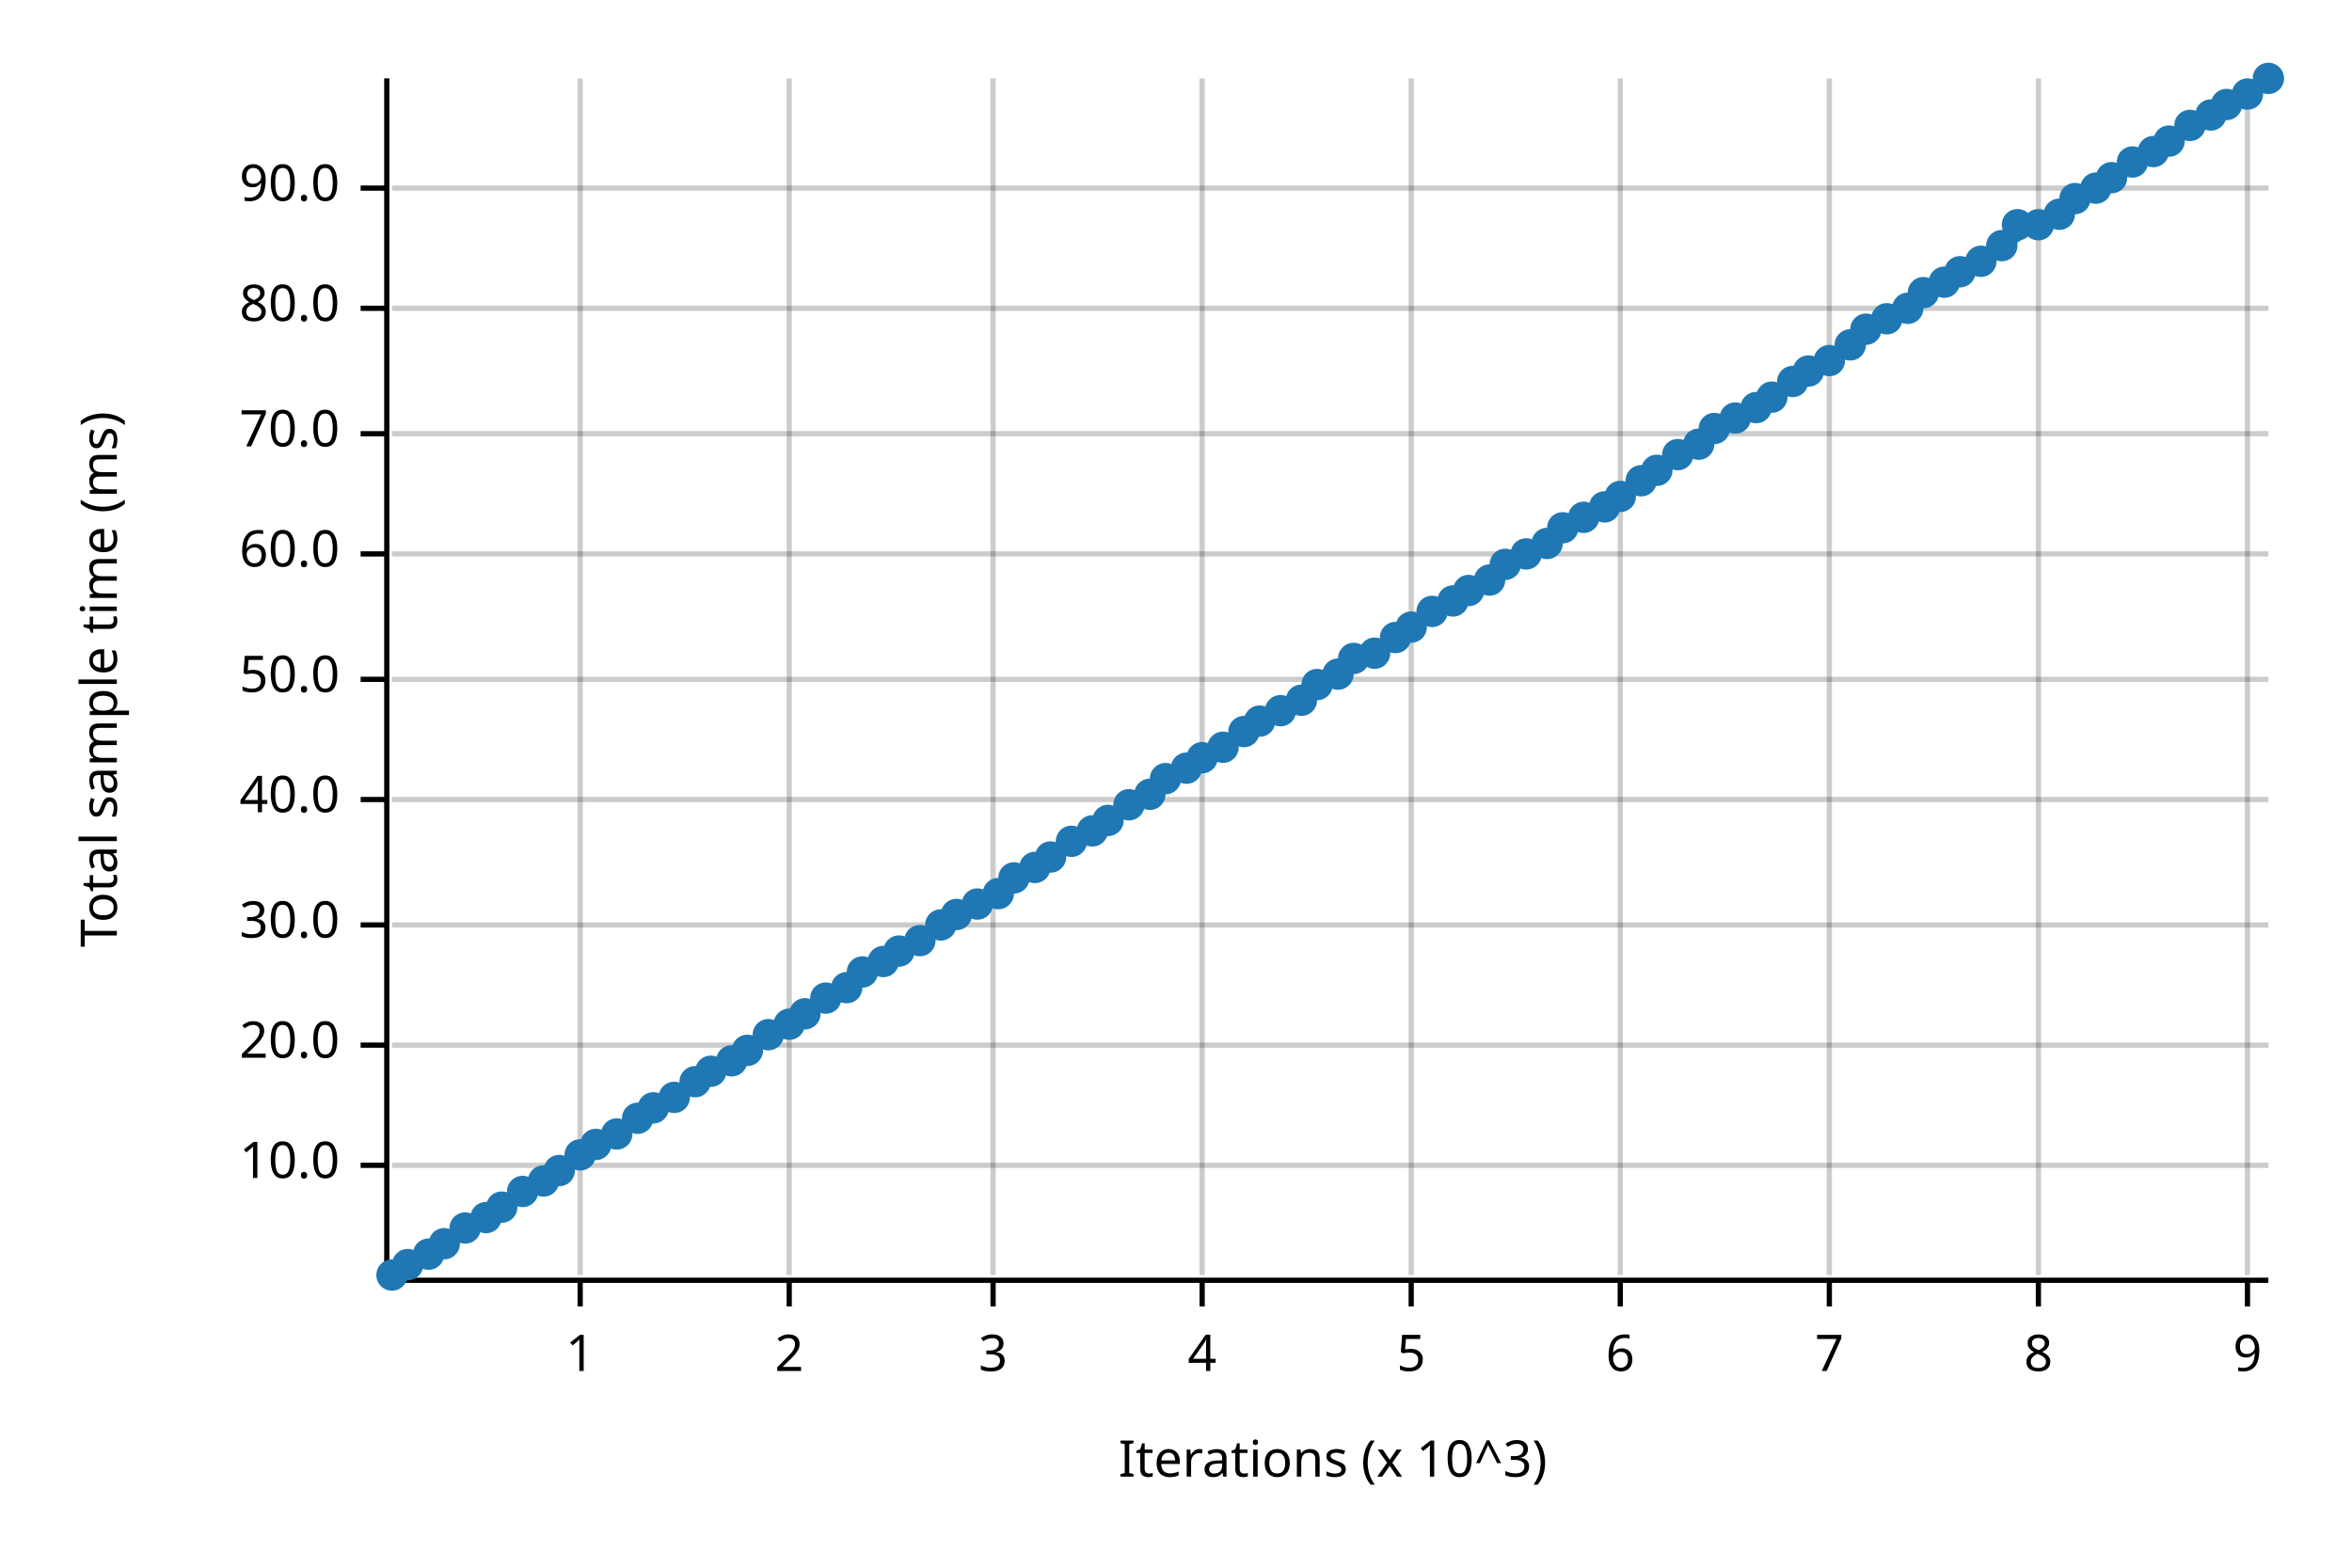
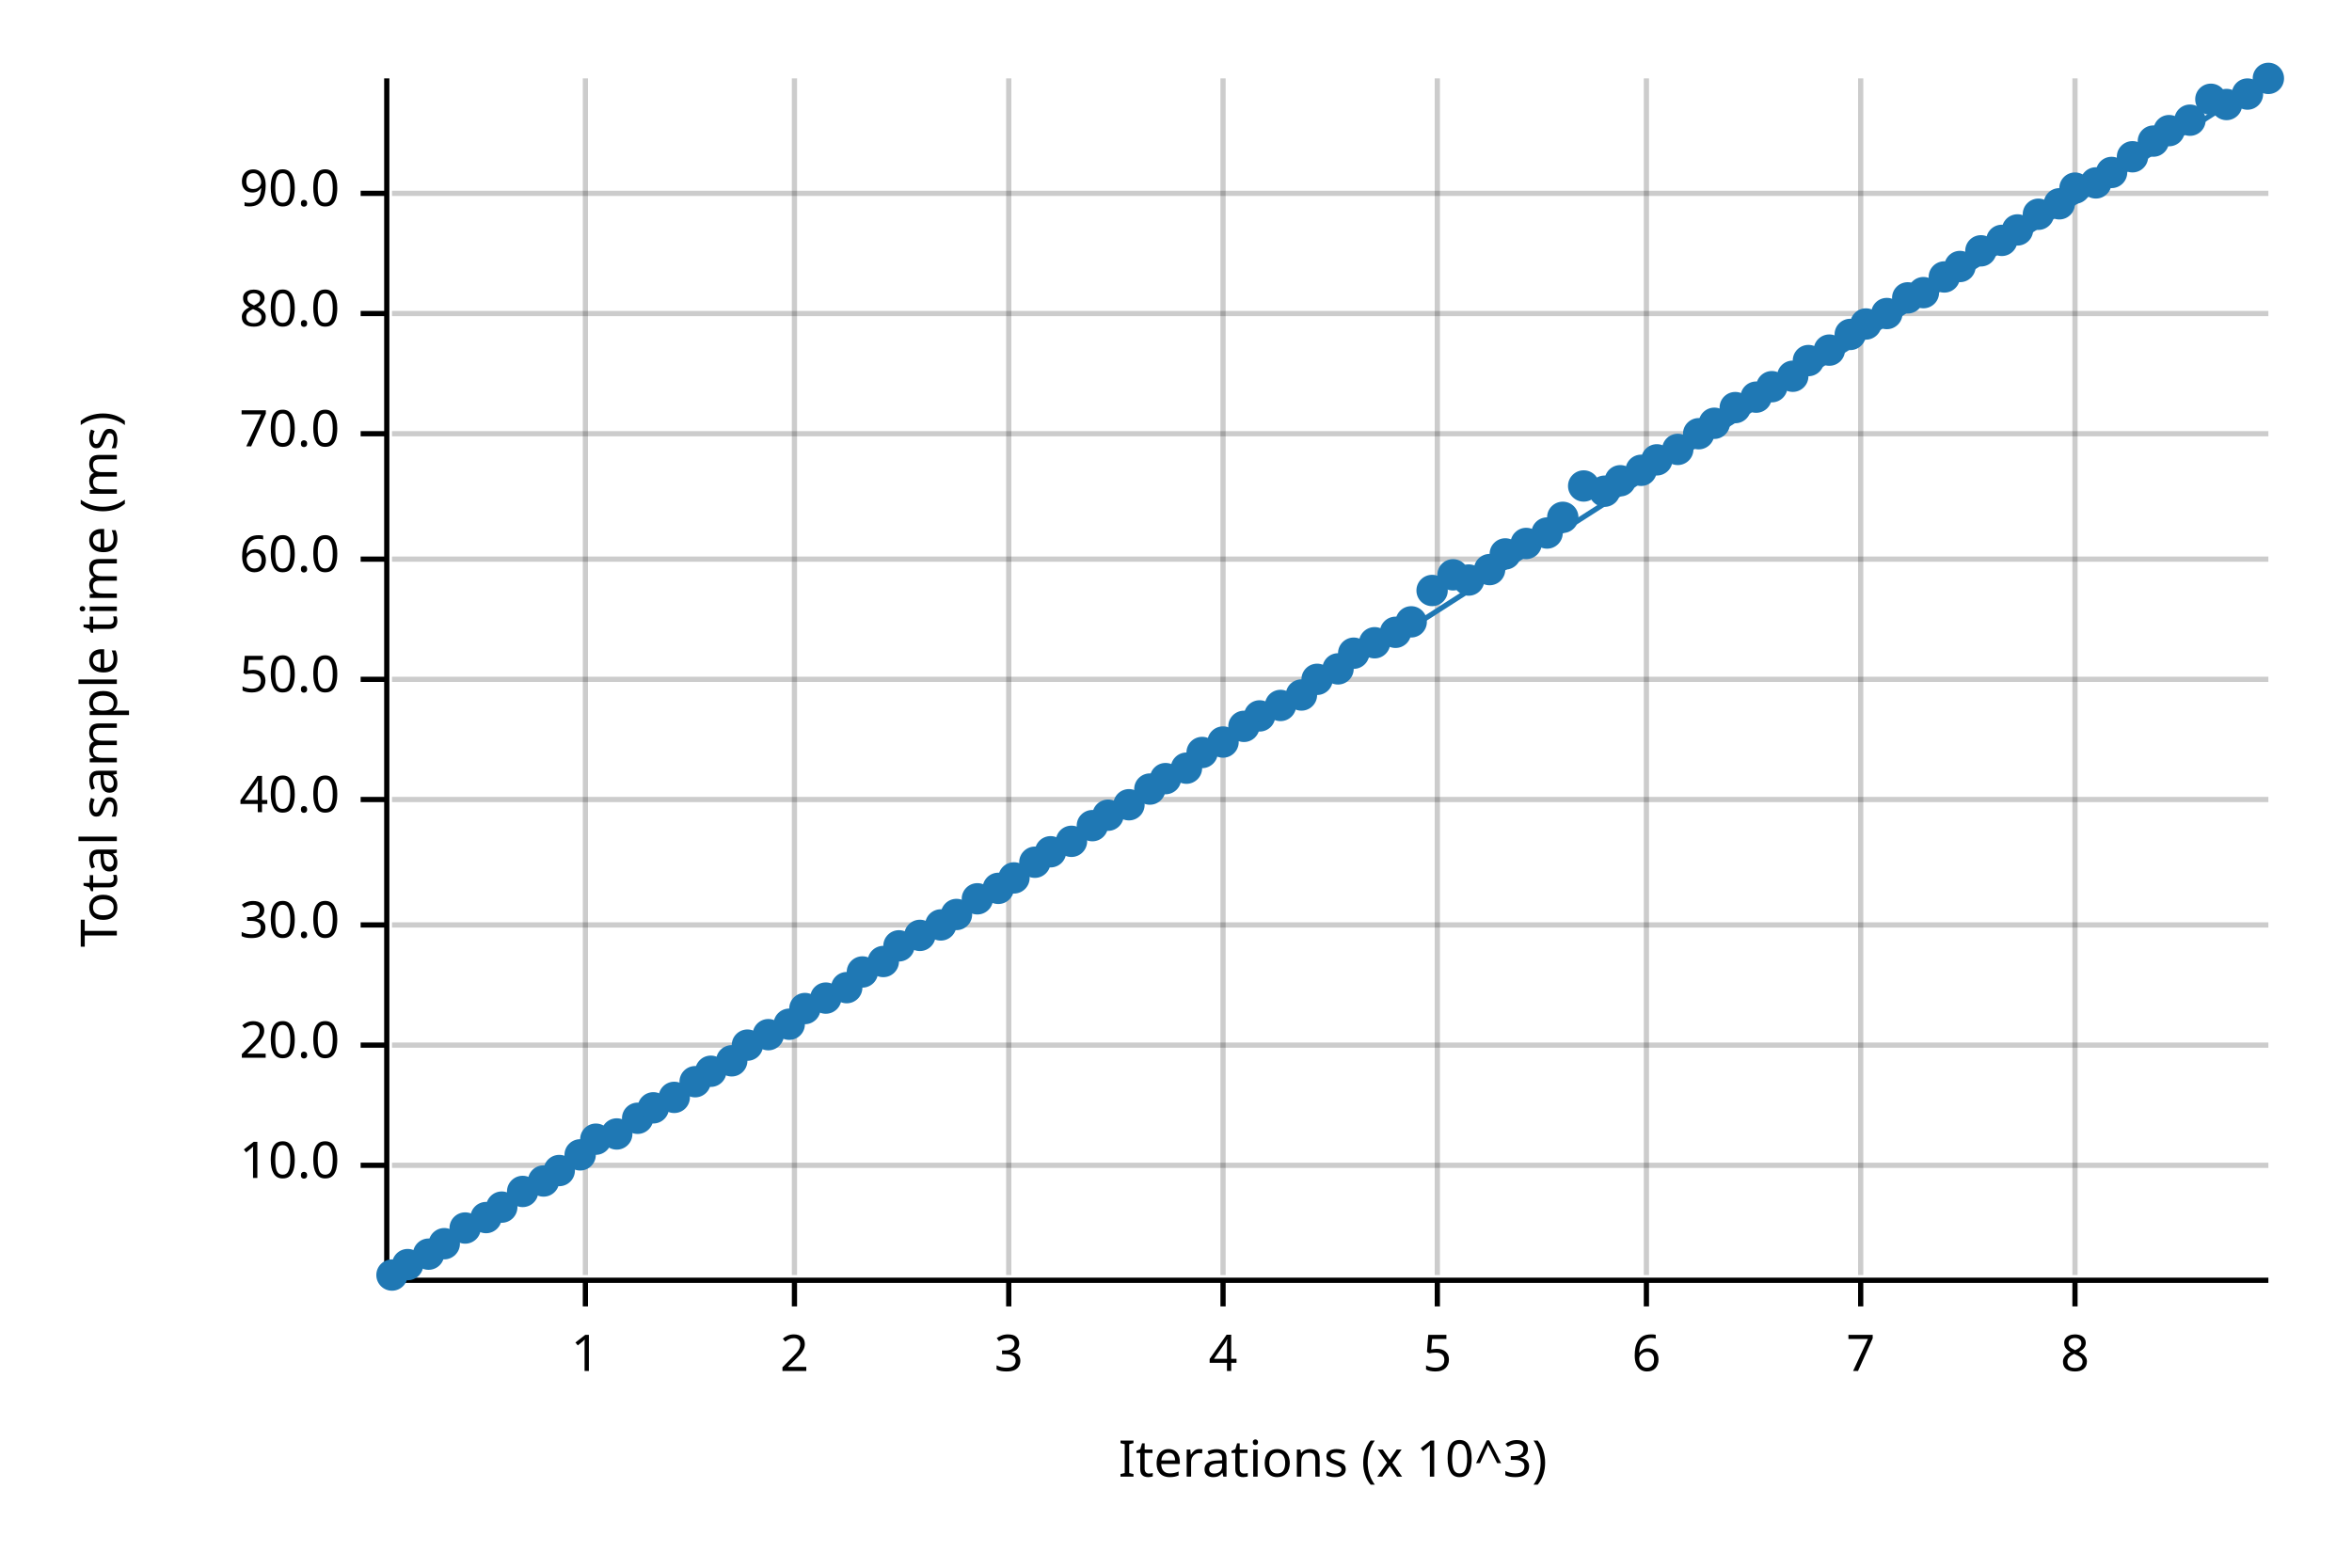
<svg xmlns="http://www.w3.org/2000/svg" width="450" height="300" viewBox="0 0 450 300">
  <text x="15" y="130" dy="0.76em" text-anchor="middle" font-family="sans-serif" font-size="9.677" opacity="1" fill="#000000" transform="rotate(270, 15, 130)">
Total sample time (ms)
</text>
  <text x="255" y="285" dy="-0.5ex" text-anchor="middle" font-family="sans-serif" font-size="9.677" opacity="1" fill="#000000">
Iterations (x 10^3)
</text>
-   <line opacity="0.2" stroke="#000000" stroke-width="1" x1="111" y1="244" x2="111" y2="15" />
-   <line opacity="0.2" stroke="#000000" stroke-width="1" x1="151" y1="244" x2="151" y2="15" />
-   <line opacity="0.2" stroke="#000000" stroke-width="1" x1="190" y1="244" x2="190" y2="15" />
-   <line opacity="0.2" stroke="#000000" stroke-width="1" x1="230" y1="244" x2="230" y2="15" />
-   <line opacity="0.2" stroke="#000000" stroke-width="1" x1="270" y1="244" x2="270" y2="15" />
-   <line opacity="0.2" stroke="#000000" stroke-width="1" x1="310" y1="244" x2="310" y2="15" />
-   <line opacity="0.2" stroke="#000000" stroke-width="1" x1="350" y1="244" x2="350" y2="15" />
-   <line opacity="0.2" stroke="#000000" stroke-width="1" x1="390" y1="244" x2="390" y2="15" />
-   <line opacity="0.2" stroke="#000000" stroke-width="1" x1="430" y1="244" x2="430" y2="15" />
+   <line opacity="0.2" stroke="#000000" stroke-width="1" x1="112" y1="244" x2="112" y2="15" />
+   <line opacity="0.2" stroke="#000000" stroke-width="1" x1="152" y1="244" x2="152" y2="15" />
+   <line opacity="0.2" stroke="#000000" stroke-width="1" x1="193" y1="244" x2="193" y2="15" />
+   <line opacity="0.2" stroke="#000000" stroke-width="1" x1="234" y1="244" x2="234" y2="15" />
+   <line opacity="0.2" stroke="#000000" stroke-width="1" x1="275" y1="244" x2="275" y2="15" />
+   <line opacity="0.2" stroke="#000000" stroke-width="1" x1="315" y1="244" x2="315" y2="15" />
+   <line opacity="0.2" stroke="#000000" stroke-width="1" x1="356" y1="244" x2="356" y2="15" />
+   <line opacity="0.2" stroke="#000000" stroke-width="1" x1="397" y1="244" x2="397" y2="15" />
  <line opacity="0.2" stroke="#000000" stroke-width="1" x1="75" y1="223" x2="434" y2="223" />
  <line opacity="0.2" stroke="#000000" stroke-width="1" x1="75" y1="200" x2="434" y2="200" />
  <line opacity="0.2" stroke="#000000" stroke-width="1" x1="75" y1="177" x2="434" y2="177" />
  <line opacity="0.2" stroke="#000000" stroke-width="1" x1="75" y1="153" x2="434" y2="153" />
  <line opacity="0.2" stroke="#000000" stroke-width="1" x1="75" y1="130" x2="434" y2="130" />
-   <line opacity="0.2" stroke="#000000" stroke-width="1" x1="75" y1="106" x2="434" y2="106" />
+   <line opacity="0.2" stroke="#000000" stroke-width="1" x1="75" y1="107" x2="434" y2="107" />
  <line opacity="0.2" stroke="#000000" stroke-width="1" x1="75" y1="83" x2="434" y2="83" />
-   <line opacity="0.2" stroke="#000000" stroke-width="1" x1="75" y1="59" x2="434" y2="59" />
-   <line opacity="0.2" stroke="#000000" stroke-width="1" x1="75" y1="36" x2="434" y2="36" />
+   <line opacity="0.2" stroke="#000000" stroke-width="1" x1="75" y1="60" x2="434" y2="60" />
+   <line opacity="0.2" stroke="#000000" stroke-width="1" x1="75" y1="37" x2="434" y2="37" />
  <polyline fill="none" opacity="1" stroke="#000000" stroke-width="1" points="74,15 74,244 " />
  <text x="65" y="223" dy="0.5ex" text-anchor="end" font-family="sans-serif" font-size="9.677" opacity="1" fill="#000000">
10.0
</text>
  <polyline fill="none" opacity="1" stroke="#000000" stroke-width="1" points="69,223 74,223 " />
  <text x="65" y="200" dy="0.5ex" text-anchor="end" font-family="sans-serif" font-size="9.677" opacity="1" fill="#000000">
20.0
</text>
  <polyline fill="none" opacity="1" stroke="#000000" stroke-width="1" points="69,200 74,200 " />
  <text x="65" y="177" dy="0.5ex" text-anchor="end" font-family="sans-serif" font-size="9.677" opacity="1" fill="#000000">
30.0
</text>
  <polyline fill="none" opacity="1" stroke="#000000" stroke-width="1" points="69,177 74,177 " />
  <text x="65" y="153" dy="0.5ex" text-anchor="end" font-family="sans-serif" font-size="9.677" opacity="1" fill="#000000">
40.0
</text>
  <polyline fill="none" opacity="1" stroke="#000000" stroke-width="1" points="69,153 74,153 " />
  <text x="65" y="130" dy="0.5ex" text-anchor="end" font-family="sans-serif" font-size="9.677" opacity="1" fill="#000000">
50.0
</text>
  <polyline fill="none" opacity="1" stroke="#000000" stroke-width="1" points="69,130 74,130 " />
-   <text x="65" y="106" dy="0.5ex" text-anchor="end" font-family="sans-serif" font-size="9.677" opacity="1" fill="#000000">
+   <text x="65" y="107" dy="0.5ex" text-anchor="end" font-family="sans-serif" font-size="9.677" opacity="1" fill="#000000">
60.0
</text>
-   <polyline fill="none" opacity="1" stroke="#000000" stroke-width="1" points="69,106 74,106 " />
+   <polyline fill="none" opacity="1" stroke="#000000" stroke-width="1" points="69,107 74,107 " />
  <text x="65" y="83" dy="0.5ex" text-anchor="end" font-family="sans-serif" font-size="9.677" opacity="1" fill="#000000">
70.0
</text>
  <polyline fill="none" opacity="1" stroke="#000000" stroke-width="1" points="69,83 74,83 " />
-   <text x="65" y="59" dy="0.5ex" text-anchor="end" font-family="sans-serif" font-size="9.677" opacity="1" fill="#000000">
+   <text x="65" y="60" dy="0.5ex" text-anchor="end" font-family="sans-serif" font-size="9.677" opacity="1" fill="#000000">
80.0
</text>
-   <polyline fill="none" opacity="1" stroke="#000000" stroke-width="1" points="69,59 74,59 " />
-   <text x="65" y="36" dy="0.5ex" text-anchor="end" font-family="sans-serif" font-size="9.677" opacity="1" fill="#000000">
+   <polyline fill="none" opacity="1" stroke="#000000" stroke-width="1" points="69,60 74,60 " />
+   <text x="65" y="37" dy="0.5ex" text-anchor="end" font-family="sans-serif" font-size="9.677" opacity="1" fill="#000000">
90.0
</text>
-   <polyline fill="none" opacity="1" stroke="#000000" stroke-width="1" points="69,36 74,36 " />
+   <polyline fill="none" opacity="1" stroke="#000000" stroke-width="1" points="69,37 74,37 " />
  <polyline fill="none" opacity="1" stroke="#000000" stroke-width="1" points="75,245 434,245 " />
-   <text x="111" y="255" dy="0.76em" text-anchor="middle" font-family="sans-serif" font-size="9.677" opacity="1" fill="#000000">
+   <text x="112" y="255" dy="0.76em" text-anchor="middle" font-family="sans-serif" font-size="9.677" opacity="1" fill="#000000">
1
</text>
-   <polyline fill="none" opacity="1" stroke="#000000" stroke-width="1" points="111,245 111,250 " />
-   <text x="151" y="255" dy="0.76em" text-anchor="middle" font-family="sans-serif" font-size="9.677" opacity="1" fill="#000000">
+   <polyline fill="none" opacity="1" stroke="#000000" stroke-width="1" points="112,245 112,250 " />
+   <text x="152" y="255" dy="0.76em" text-anchor="middle" font-family="sans-serif" font-size="9.677" opacity="1" fill="#000000">
2
</text>
-   <polyline fill="none" opacity="1" stroke="#000000" stroke-width="1" points="151,245 151,250 " />
-   <text x="190" y="255" dy="0.76em" text-anchor="middle" font-family="sans-serif" font-size="9.677" opacity="1" fill="#000000">
+   <polyline fill="none" opacity="1" stroke="#000000" stroke-width="1" points="152,245 152,250 " />
+   <text x="193" y="255" dy="0.76em" text-anchor="middle" font-family="sans-serif" font-size="9.677" opacity="1" fill="#000000">
3
</text>
-   <polyline fill="none" opacity="1" stroke="#000000" stroke-width="1" points="190,245 190,250 " />
-   <text x="230" y="255" dy="0.76em" text-anchor="middle" font-family="sans-serif" font-size="9.677" opacity="1" fill="#000000">
+   <polyline fill="none" opacity="1" stroke="#000000" stroke-width="1" points="193,245 193,250 " />
+   <text x="234" y="255" dy="0.76em" text-anchor="middle" font-family="sans-serif" font-size="9.677" opacity="1" fill="#000000">
4
</text>
-   <polyline fill="none" opacity="1" stroke="#000000" stroke-width="1" points="230,245 230,250 " />
-   <text x="270" y="255" dy="0.76em" text-anchor="middle" font-family="sans-serif" font-size="9.677" opacity="1" fill="#000000">
+   <polyline fill="none" opacity="1" stroke="#000000" stroke-width="1" points="234,245 234,250 " />
+   <text x="275" y="255" dy="0.76em" text-anchor="middle" font-family="sans-serif" font-size="9.677" opacity="1" fill="#000000">
5
</text>
-   <polyline fill="none" opacity="1" stroke="#000000" stroke-width="1" points="270,245 270,250 " />
-   <text x="310" y="255" dy="0.76em" text-anchor="middle" font-family="sans-serif" font-size="9.677" opacity="1" fill="#000000">
+   <polyline fill="none" opacity="1" stroke="#000000" stroke-width="1" points="275,245 275,250 " />
+   <text x="315" y="255" dy="0.76em" text-anchor="middle" font-family="sans-serif" font-size="9.677" opacity="1" fill="#000000">
6
</text>
-   <polyline fill="none" opacity="1" stroke="#000000" stroke-width="1" points="310,245 310,250 " />
-   <text x="350" y="255" dy="0.76em" text-anchor="middle" font-family="sans-serif" font-size="9.677" opacity="1" fill="#000000">
+   <polyline fill="none" opacity="1" stroke="#000000" stroke-width="1" points="315,245 315,250 " />
+   <text x="356" y="255" dy="0.76em" text-anchor="middle" font-family="sans-serif" font-size="9.677" opacity="1" fill="#000000">
7
</text>
-   <polyline fill="none" opacity="1" stroke="#000000" stroke-width="1" points="350,245 350,250 " />
-   <text x="390" y="255" dy="0.76em" text-anchor="middle" font-family="sans-serif" font-size="9.677" opacity="1" fill="#000000">
+   <polyline fill="none" opacity="1" stroke="#000000" stroke-width="1" points="356,245 356,250 " />
+   <text x="397" y="255" dy="0.76em" text-anchor="middle" font-family="sans-serif" font-size="9.677" opacity="1" fill="#000000">
8
</text>
-   <polyline fill="none" opacity="1" stroke="#000000" stroke-width="1" points="390,245 390,250 " />
-   <text x="430" y="255" dy="0.76em" text-anchor="middle" font-family="sans-serif" font-size="9.677" opacity="1" fill="#000000">
- 9
- </text>
-   <polyline fill="none" opacity="1" stroke="#000000" stroke-width="1" points="430,245 430,250 " />
+   <polyline fill="none" opacity="1" stroke="#000000" stroke-width="1" points="397,245 397,250 " />
  <circle cx="75" cy="244" r="3" opacity="1" fill="#1F78B4" stroke="none" stroke-width="1" />
  <circle cx="78" cy="242" r="3" opacity="1" fill="#1F78B4" stroke="none" stroke-width="1" />
  <circle cx="82" cy="240" r="3" opacity="1" fill="#1F78B4" stroke="none" stroke-width="1" />
  <circle cx="85" cy="238" r="3" opacity="1" fill="#1F78B4" stroke="none" stroke-width="1" />
  <circle cx="89" cy="235" r="3" opacity="1" fill="#1F78B4" stroke="none" stroke-width="1" />
  <circle cx="93" cy="233" r="3" opacity="1" fill="#1F78B4" stroke="none" stroke-width="1" />
  <circle cx="96" cy="231" r="3" opacity="1" fill="#1F78B4" stroke="none" stroke-width="1" />
  <circle cx="100" cy="228" r="3" opacity="1" fill="#1F78B4" stroke="none" stroke-width="1" />
  <circle cx="104" cy="226" r="3" opacity="1" fill="#1F78B4" stroke="none" stroke-width="1" />
  <circle cx="107" cy="224" r="3" opacity="1" fill="#1F78B4" stroke="none" stroke-width="1" />
  <circle cx="111" cy="221" r="3" opacity="1" fill="#1F78B4" stroke="none" stroke-width="1" />
-   <circle cx="114" cy="219" r="3" opacity="1" fill="#1F78B4" stroke="none" stroke-width="1" />
+   <circle cx="114" cy="218" r="3" opacity="1" fill="#1F78B4" stroke="none" stroke-width="1" />
  <circle cx="118" cy="217" r="3" opacity="1" fill="#1F78B4" stroke="none" stroke-width="1" />
  <circle cx="122" cy="214" r="3" opacity="1" fill="#1F78B4" stroke="none" stroke-width="1" />
  <circle cx="125" cy="212" r="3" opacity="1" fill="#1F78B4" stroke="none" stroke-width="1" />
  <circle cx="129" cy="210" r="3" opacity="1" fill="#1F78B4" stroke="none" stroke-width="1" />
  <circle cx="133" cy="207" r="3" opacity="1" fill="#1F78B4" stroke="none" stroke-width="1" />
  <circle cx="136" cy="205" r="3" opacity="1" fill="#1F78B4" stroke="none" stroke-width="1" />
  <circle cx="140" cy="203" r="3" opacity="1" fill="#1F78B4" stroke="none" stroke-width="1" />
-   <circle cx="143" cy="201" r="3" opacity="1" fill="#1F78B4" stroke="none" stroke-width="1" />
+   <circle cx="143" cy="200" r="3" opacity="1" fill="#1F78B4" stroke="none" stroke-width="1" />
  <circle cx="147" cy="198" r="3" opacity="1" fill="#1F78B4" stroke="none" stroke-width="1" />
  <circle cx="151" cy="196" r="3" opacity="1" fill="#1F78B4" stroke="none" stroke-width="1" />
-   <circle cx="154" cy="194" r="3" opacity="1" fill="#1F78B4" stroke="none" stroke-width="1" />
+   <circle cx="154" cy="193" r="3" opacity="1" fill="#1F78B4" stroke="none" stroke-width="1" />
  <circle cx="158" cy="191" r="3" opacity="1" fill="#1F78B4" stroke="none" stroke-width="1" />
  <circle cx="162" cy="189" r="3" opacity="1" fill="#1F78B4" stroke="none" stroke-width="1" />
  <circle cx="165" cy="186" r="3" opacity="1" fill="#1F78B4" stroke="none" stroke-width="1" />
  <circle cx="169" cy="184" r="3" opacity="1" fill="#1F78B4" stroke="none" stroke-width="1" />
-   <circle cx="172" cy="182" r="3" opacity="1" fill="#1F78B4" stroke="none" stroke-width="1" />
-   <circle cx="176" cy="180" r="3" opacity="1" fill="#1F78B4" stroke="none" stroke-width="1" />
+   <circle cx="172" cy="181" r="3" opacity="1" fill="#1F78B4" stroke="none" stroke-width="1" />
+   <circle cx="176" cy="179" r="3" opacity="1" fill="#1F78B4" stroke="none" stroke-width="1" />
  <circle cx="180" cy="177" r="3" opacity="1" fill="#1F78B4" stroke="none" stroke-width="1" />
  <circle cx="183" cy="175" r="3" opacity="1" fill="#1F78B4" stroke="none" stroke-width="1" />
-   <circle cx="187" cy="173" r="3" opacity="1" fill="#1F78B4" stroke="none" stroke-width="1" />
-   <circle cx="191" cy="171" r="3" opacity="1" fill="#1F78B4" stroke="none" stroke-width="1" />
+   <circle cx="187" cy="172" r="3" opacity="1" fill="#1F78B4" stroke="none" stroke-width="1" />
+   <circle cx="191" cy="170" r="3" opacity="1" fill="#1F78B4" stroke="none" stroke-width="1" />
  <circle cx="194" cy="168" r="3" opacity="1" fill="#1F78B4" stroke="none" stroke-width="1" />
-   <circle cx="198" cy="166" r="3" opacity="1" fill="#1F78B4" stroke="none" stroke-width="1" />
-   <circle cx="201" cy="164" r="3" opacity="1" fill="#1F78B4" stroke="none" stroke-width="1" />
+   <circle cx="198" cy="165" r="3" opacity="1" fill="#1F78B4" stroke="none" stroke-width="1" />
+   <circle cx="201" cy="163" r="3" opacity="1" fill="#1F78B4" stroke="none" stroke-width="1" />
  <circle cx="205" cy="161" r="3" opacity="1" fill="#1F78B4" stroke="none" stroke-width="1" />
-   <circle cx="209" cy="159" r="3" opacity="1" fill="#1F78B4" stroke="none" stroke-width="1" />
-   <circle cx="212" cy="157" r="3" opacity="1" fill="#1F78B4" stroke="none" stroke-width="1" />
+   <circle cx="209" cy="158" r="3" opacity="1" fill="#1F78B4" stroke="none" stroke-width="1" />
+   <circle cx="212" cy="156" r="3" opacity="1" fill="#1F78B4" stroke="none" stroke-width="1" />
  <circle cx="216" cy="154" r="3" opacity="1" fill="#1F78B4" stroke="none" stroke-width="1" />
-   <circle cx="220" cy="152" r="3" opacity="1" fill="#1F78B4" stroke="none" stroke-width="1" />
+   <circle cx="220" cy="151" r="3" opacity="1" fill="#1F78B4" stroke="none" stroke-width="1" />
  <circle cx="223" cy="149" r="3" opacity="1" fill="#1F78B4" stroke="none" stroke-width="1" />
  <circle cx="227" cy="147" r="3" opacity="1" fill="#1F78B4" stroke="none" stroke-width="1" />
-   <circle cx="230" cy="145" r="3" opacity="1" fill="#1F78B4" stroke="none" stroke-width="1" />
-   <circle cx="234" cy="143" r="3" opacity="1" fill="#1F78B4" stroke="none" stroke-width="1" />
-   <circle cx="238" cy="140" r="3" opacity="1" fill="#1F78B4" stroke="none" stroke-width="1" />
-   <circle cx="241" cy="138" r="3" opacity="1" fill="#1F78B4" stroke="none" stroke-width="1" />
-   <circle cx="245" cy="136" r="3" opacity="1" fill="#1F78B4" stroke="none" stroke-width="1" />
-   <circle cx="249" cy="134" r="3" opacity="1" fill="#1F78B4" stroke="none" stroke-width="1" />
-   <circle cx="252" cy="131" r="3" opacity="1" fill="#1F78B4" stroke="none" stroke-width="1" />
-   <circle cx="256" cy="129" r="3" opacity="1" fill="#1F78B4" stroke="none" stroke-width="1" />
-   <circle cx="259" cy="126" r="3" opacity="1" fill="#1F78B4" stroke="none" stroke-width="1" />
-   <circle cx="263" cy="125" r="3" opacity="1" fill="#1F78B4" stroke="none" stroke-width="1" />
-   <circle cx="267" cy="122" r="3" opacity="1" fill="#1F78B4" stroke="none" stroke-width="1" />
-   <circle cx="270" cy="120" r="3" opacity="1" fill="#1F78B4" stroke="none" stroke-width="1" />
-   <circle cx="274" cy="117" r="3" opacity="1" fill="#1F78B4" stroke="none" stroke-width="1" />
-   <circle cx="278" cy="115" r="3" opacity="1" fill="#1F78B4" stroke="none" stroke-width="1" />
-   <circle cx="281" cy="113" r="3" opacity="1" fill="#1F78B4" stroke="none" stroke-width="1" />
-   <circle cx="285" cy="111" r="3" opacity="1" fill="#1F78B4" stroke="none" stroke-width="1" />
-   <circle cx="288" cy="108" r="3" opacity="1" fill="#1F78B4" stroke="none" stroke-width="1" />
-   <circle cx="292" cy="106" r="3" opacity="1" fill="#1F78B4" stroke="none" stroke-width="1" />
-   <circle cx="296" cy="104" r="3" opacity="1" fill="#1F78B4" stroke="none" stroke-width="1" />
-   <circle cx="299" cy="101" r="3" opacity="1" fill="#1F78B4" stroke="none" stroke-width="1" />
-   <circle cx="303" cy="99" r="3" opacity="1" fill="#1F78B4" stroke="none" stroke-width="1" />
-   <circle cx="307" cy="97" r="3" opacity="1" fill="#1F78B4" stroke="none" stroke-width="1" />
-   <circle cx="310" cy="95" r="3" opacity="1" fill="#1F78B4" stroke="none" stroke-width="1" />
-   <circle cx="314" cy="92" r="3" opacity="1" fill="#1F78B4" stroke="none" stroke-width="1" />
-   <circle cx="317" cy="90" r="3" opacity="1" fill="#1F78B4" stroke="none" stroke-width="1" />
-   <circle cx="321" cy="87" r="3" opacity="1" fill="#1F78B4" stroke="none" stroke-width="1" />
-   <circle cx="325" cy="85" r="3" opacity="1" fill="#1F78B4" stroke="none" stroke-width="1" />
-   <circle cx="328" cy="82" r="3" opacity="1" fill="#1F78B4" stroke="none" stroke-width="1" />
-   <circle cx="332" cy="80" r="3" opacity="1" fill="#1F78B4" stroke="none" stroke-width="1" />
-   <circle cx="336" cy="78" r="3" opacity="1" fill="#1F78B4" stroke="none" stroke-width="1" />
-   <circle cx="339" cy="76" r="3" opacity="1" fill="#1F78B4" stroke="none" stroke-width="1" />
-   <circle cx="343" cy="73" r="3" opacity="1" fill="#1F78B4" stroke="none" stroke-width="1" />
-   <circle cx="346" cy="71" r="3" opacity="1" fill="#1F78B4" stroke="none" stroke-width="1" />
-   <circle cx="350" cy="69" r="3" opacity="1" fill="#1F78B4" stroke="none" stroke-width="1" />
-   <circle cx="354" cy="66" r="3" opacity="1" fill="#1F78B4" stroke="none" stroke-width="1" />
-   <circle cx="357" cy="63" r="3" opacity="1" fill="#1F78B4" stroke="none" stroke-width="1" />
-   <circle cx="361" cy="61" r="3" opacity="1" fill="#1F78B4" stroke="none" stroke-width="1" />
-   <circle cx="365" cy="59" r="3" opacity="1" fill="#1F78B4" stroke="none" stroke-width="1" />
+   <circle cx="230" cy="144" r="3" opacity="1" fill="#1F78B4" stroke="none" stroke-width="1" />
+   <circle cx="234" cy="142" r="3" opacity="1" fill="#1F78B4" stroke="none" stroke-width="1" />
+   <circle cx="238" cy="139" r="3" opacity="1" fill="#1F78B4" stroke="none" stroke-width="1" />
+   <circle cx="241" cy="137" r="3" opacity="1" fill="#1F78B4" stroke="none" stroke-width="1" />
+   <circle cx="245" cy="135" r="3" opacity="1" fill="#1F78B4" stroke="none" stroke-width="1" />
+   <circle cx="249" cy="133" r="3" opacity="1" fill="#1F78B4" stroke="none" stroke-width="1" />
+   <circle cx="252" cy="130" r="3" opacity="1" fill="#1F78B4" stroke="none" stroke-width="1" />
+   <circle cx="256" cy="128" r="3" opacity="1" fill="#1F78B4" stroke="none" stroke-width="1" />
+   <circle cx="259" cy="125" r="3" opacity="1" fill="#1F78B4" stroke="none" stroke-width="1" />
+   <circle cx="263" cy="123" r="3" opacity="1" fill="#1F78B4" stroke="none" stroke-width="1" />
+   <circle cx="267" cy="121" r="3" opacity="1" fill="#1F78B4" stroke="none" stroke-width="1" />
+   <circle cx="270" cy="119" r="3" opacity="1" fill="#1F78B4" stroke="none" stroke-width="1" />
+   <circle cx="274" cy="113" r="3" opacity="1" fill="#1F78B4" stroke="none" stroke-width="1" />
+   <circle cx="278" cy="110" r="3" opacity="1" fill="#1F78B4" stroke="none" stroke-width="1" />
+   <circle cx="281" cy="111" r="3" opacity="1" fill="#1F78B4" stroke="none" stroke-width="1" />
+   <circle cx="285" cy="109" r="3" opacity="1" fill="#1F78B4" stroke="none" stroke-width="1" />
+   <circle cx="288" cy="106" r="3" opacity="1" fill="#1F78B4" stroke="none" stroke-width="1" />
+   <circle cx="292" cy="104" r="3" opacity="1" fill="#1F78B4" stroke="none" stroke-width="1" />
+   <circle cx="296" cy="102" r="3" opacity="1" fill="#1F78B4" stroke="none" stroke-width="1" />
+   <circle cx="299" cy="99" r="3" opacity="1" fill="#1F78B4" stroke="none" stroke-width="1" />
+   <circle cx="303" cy="93" r="3" opacity="1" fill="#1F78B4" stroke="none" stroke-width="1" />
+   <circle cx="307" cy="94" r="3" opacity="1" fill="#1F78B4" stroke="none" stroke-width="1" />
+   <circle cx="310" cy="92" r="3" opacity="1" fill="#1F78B4" stroke="none" stroke-width="1" />
+   <circle cx="314" cy="90" r="3" opacity="1" fill="#1F78B4" stroke="none" stroke-width="1" />
+   <circle cx="317" cy="88" r="3" opacity="1" fill="#1F78B4" stroke="none" stroke-width="1" />
+   <circle cx="321" cy="86" r="3" opacity="1" fill="#1F78B4" stroke="none" stroke-width="1" />
+   <circle cx="325" cy="83" r="3" opacity="1" fill="#1F78B4" stroke="none" stroke-width="1" />
+   <circle cx="328" cy="81" r="3" opacity="1" fill="#1F78B4" stroke="none" stroke-width="1" />
+   <circle cx="332" cy="78" r="3" opacity="1" fill="#1F78B4" stroke="none" stroke-width="1" />
+   <circle cx="336" cy="76" r="3" opacity="1" fill="#1F78B4" stroke="none" stroke-width="1" />
+   <circle cx="339" cy="74" r="3" opacity="1" fill="#1F78B4" stroke="none" stroke-width="1" />
+   <circle cx="343" cy="72" r="3" opacity="1" fill="#1F78B4" stroke="none" stroke-width="1" />
+   <circle cx="346" cy="69" r="3" opacity="1" fill="#1F78B4" stroke="none" stroke-width="1" />
+   <circle cx="350" cy="67" r="3" opacity="1" fill="#1F78B4" stroke="none" stroke-width="1" />
+   <circle cx="354" cy="64" r="3" opacity="1" fill="#1F78B4" stroke="none" stroke-width="1" />
+   <circle cx="357" cy="62" r="3" opacity="1" fill="#1F78B4" stroke="none" stroke-width="1" />
+   <circle cx="361" cy="60" r="3" opacity="1" fill="#1F78B4" stroke="none" stroke-width="1" />
+   <circle cx="365" cy="57" r="3" opacity="1" fill="#1F78B4" stroke="none" stroke-width="1" />
  <circle cx="368" cy="56" r="3" opacity="1" fill="#1F78B4" stroke="none" stroke-width="1" />
-   <circle cx="372" cy="54" r="3" opacity="1" fill="#1F78B4" stroke="none" stroke-width="1" />
-   <circle cx="375" cy="52" r="3" opacity="1" fill="#1F78B4" stroke="none" stroke-width="1" />
-   <circle cx="379" cy="50" r="3" opacity="1" fill="#1F78B4" stroke="none" stroke-width="1" />
-   <circle cx="383" cy="47" r="3" opacity="1" fill="#1F78B4" stroke="none" stroke-width="1" />
-   <circle cx="386" cy="43" r="3" opacity="1" fill="#1F78B4" stroke="none" stroke-width="1" />
-   <circle cx="390" cy="43" r="3" opacity="1" fill="#1F78B4" stroke="none" stroke-width="1" />
-   <circle cx="394" cy="41" r="3" opacity="1" fill="#1F78B4" stroke="none" stroke-width="1" />
-   <circle cx="397" cy="38" r="3" opacity="1" fill="#1F78B4" stroke="none" stroke-width="1" />
-   <circle cx="401" cy="36" r="3" opacity="1" fill="#1F78B4" stroke="none" stroke-width="1" />
-   <circle cx="404" cy="34" r="3" opacity="1" fill="#1F78B4" stroke="none" stroke-width="1" />
-   <circle cx="408" cy="31" r="3" opacity="1" fill="#1F78B4" stroke="none" stroke-width="1" />
-   <circle cx="412" cy="29" r="3" opacity="1" fill="#1F78B4" stroke="none" stroke-width="1" />
-   <circle cx="415" cy="27" r="3" opacity="1" fill="#1F78B4" stroke="none" stroke-width="1" />
-   <circle cx="419" cy="24" r="3" opacity="1" fill="#1F78B4" stroke="none" stroke-width="1" />
-   <circle cx="423" cy="22" r="3" opacity="1" fill="#1F78B4" stroke="none" stroke-width="1" />
+   <circle cx="372" cy="53" r="3" opacity="1" fill="#1F78B4" stroke="none" stroke-width="1" />
+   <circle cx="375" cy="51" r="3" opacity="1" fill="#1F78B4" stroke="none" stroke-width="1" />
+   <circle cx="379" cy="48" r="3" opacity="1" fill="#1F78B4" stroke="none" stroke-width="1" />
+   <circle cx="383" cy="46" r="3" opacity="1" fill="#1F78B4" stroke="none" stroke-width="1" />
+   <circle cx="386" cy="44" r="3" opacity="1" fill="#1F78B4" stroke="none" stroke-width="1" />
+   <circle cx="390" cy="41" r="3" opacity="1" fill="#1F78B4" stroke="none" stroke-width="1" />
+   <circle cx="394" cy="39" r="3" opacity="1" fill="#1F78B4" stroke="none" stroke-width="1" />
+   <circle cx="397" cy="36" r="3" opacity="1" fill="#1F78B4" stroke="none" stroke-width="1" />
+   <circle cx="401" cy="35" r="3" opacity="1" fill="#1F78B4" stroke="none" stroke-width="1" />
+   <circle cx="404" cy="33" r="3" opacity="1" fill="#1F78B4" stroke="none" stroke-width="1" />
+   <circle cx="408" cy="30" r="3" opacity="1" fill="#1F78B4" stroke="none" stroke-width="1" />
+   <circle cx="412" cy="27" r="3" opacity="1" fill="#1F78B4" stroke="none" stroke-width="1" />
+   <circle cx="415" cy="25" r="3" opacity="1" fill="#1F78B4" stroke="none" stroke-width="1" />
+   <circle cx="419" cy="23" r="3" opacity="1" fill="#1F78B4" stroke="none" stroke-width="1" />
+   <circle cx="423" cy="19" r="3" opacity="1" fill="#1F78B4" stroke="none" stroke-width="1" />
  <circle cx="426" cy="20" r="3" opacity="1" fill="#1F78B4" stroke="none" stroke-width="1" />
  <circle cx="430" cy="18" r="3" opacity="1" fill="#1F78B4" stroke="none" stroke-width="1" />
  <circle cx="434" cy="15" r="3" opacity="1" fill="#1F78B4" stroke="none" stroke-width="1" />
  <polyline fill="none" opacity="1" stroke="#1F78B4" stroke-width="1" points="75,245 434,15 " />
-   <polygon opacity="0.25" fill="#1F78B4" points="75,245 434,16 434,15 " />
+   <polygon opacity="0.25" fill="#1F78B4" points="75,245 434,15 434,15 " />
</svg>
